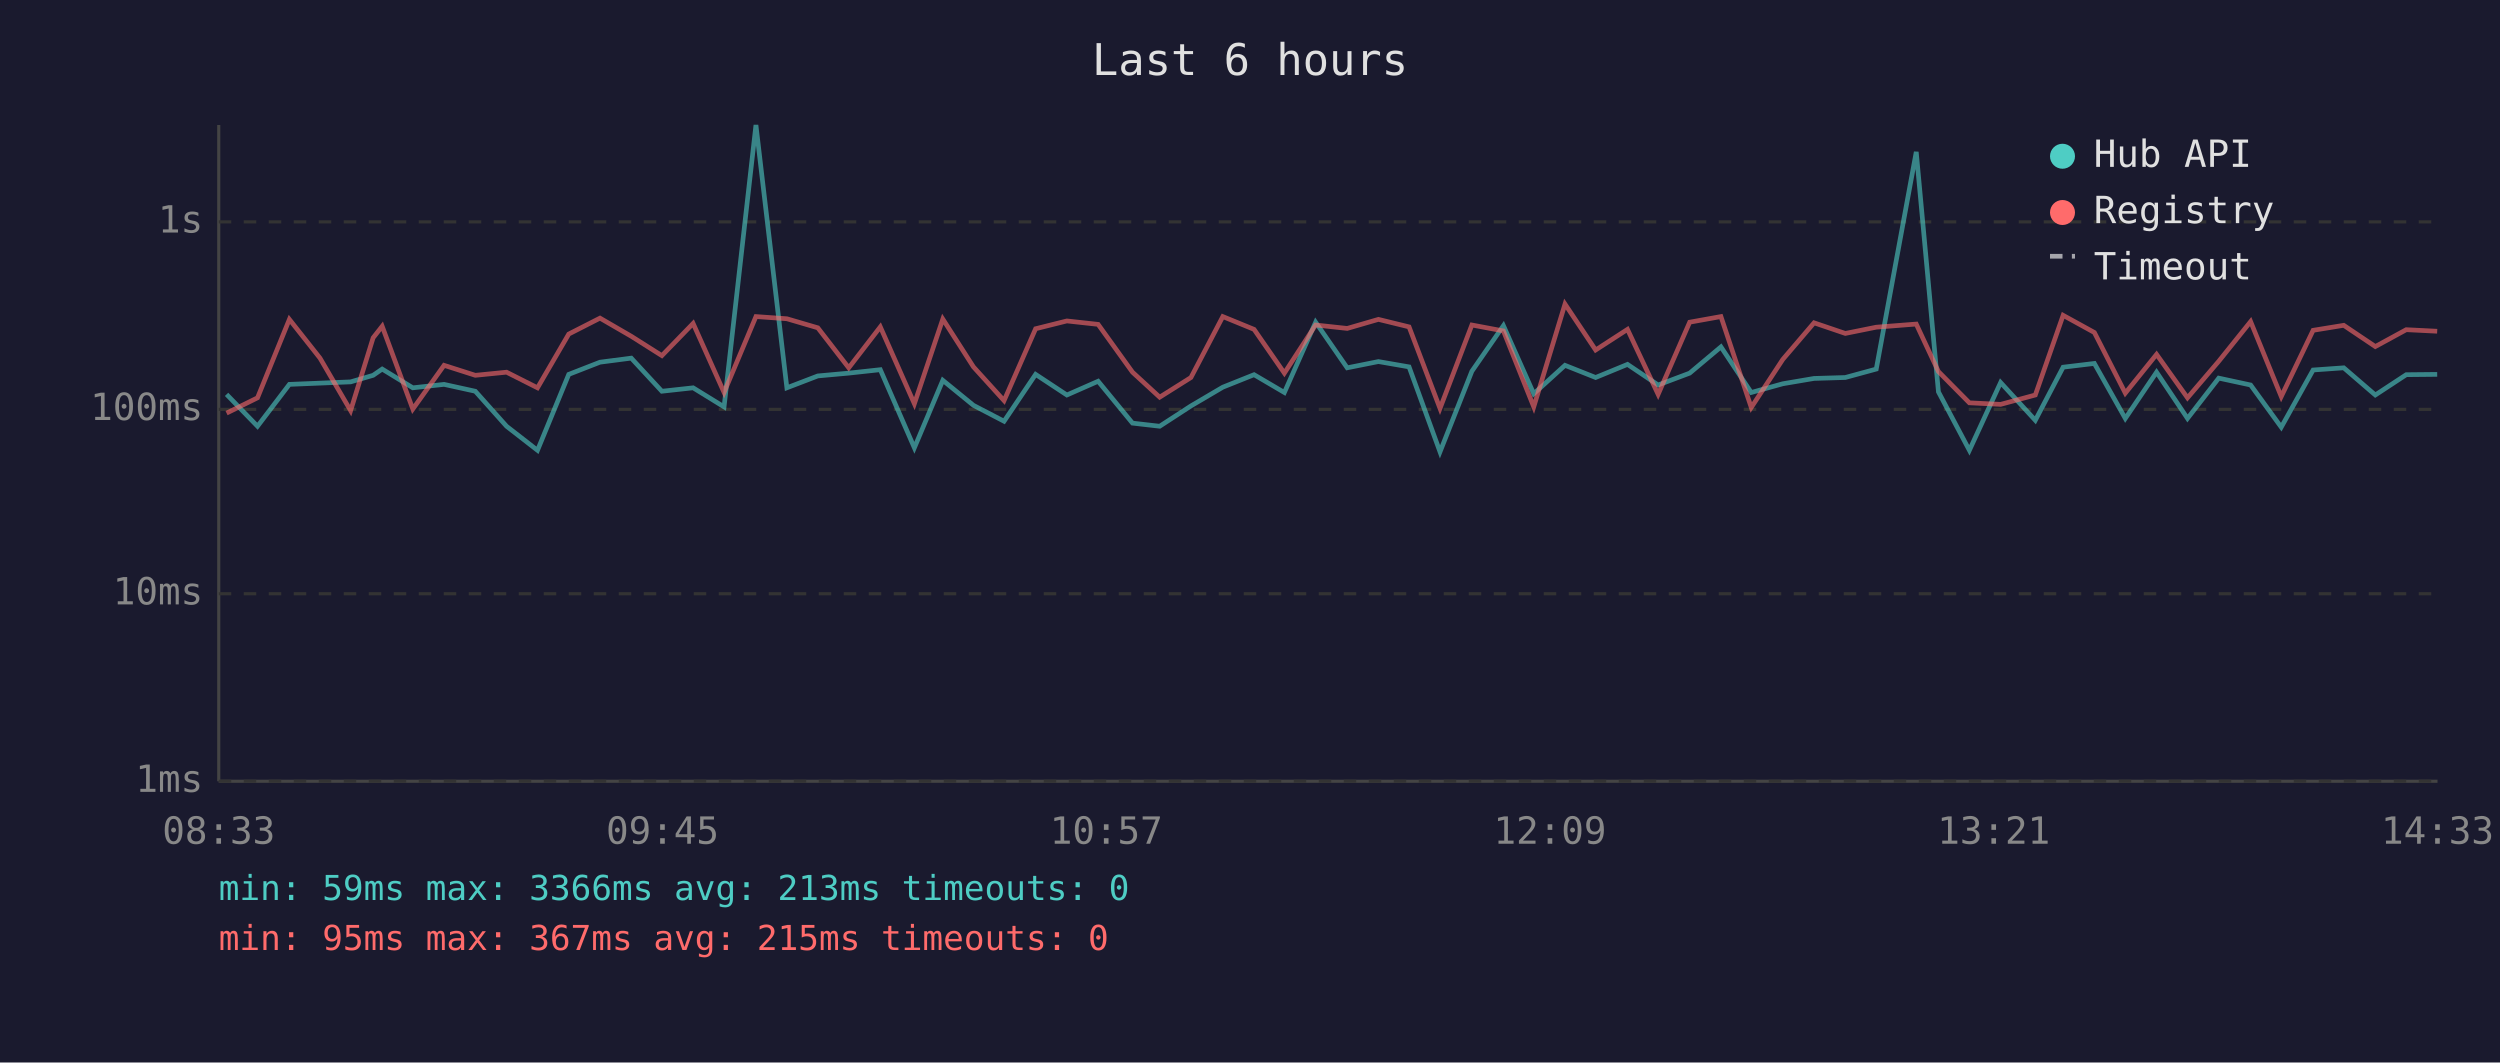
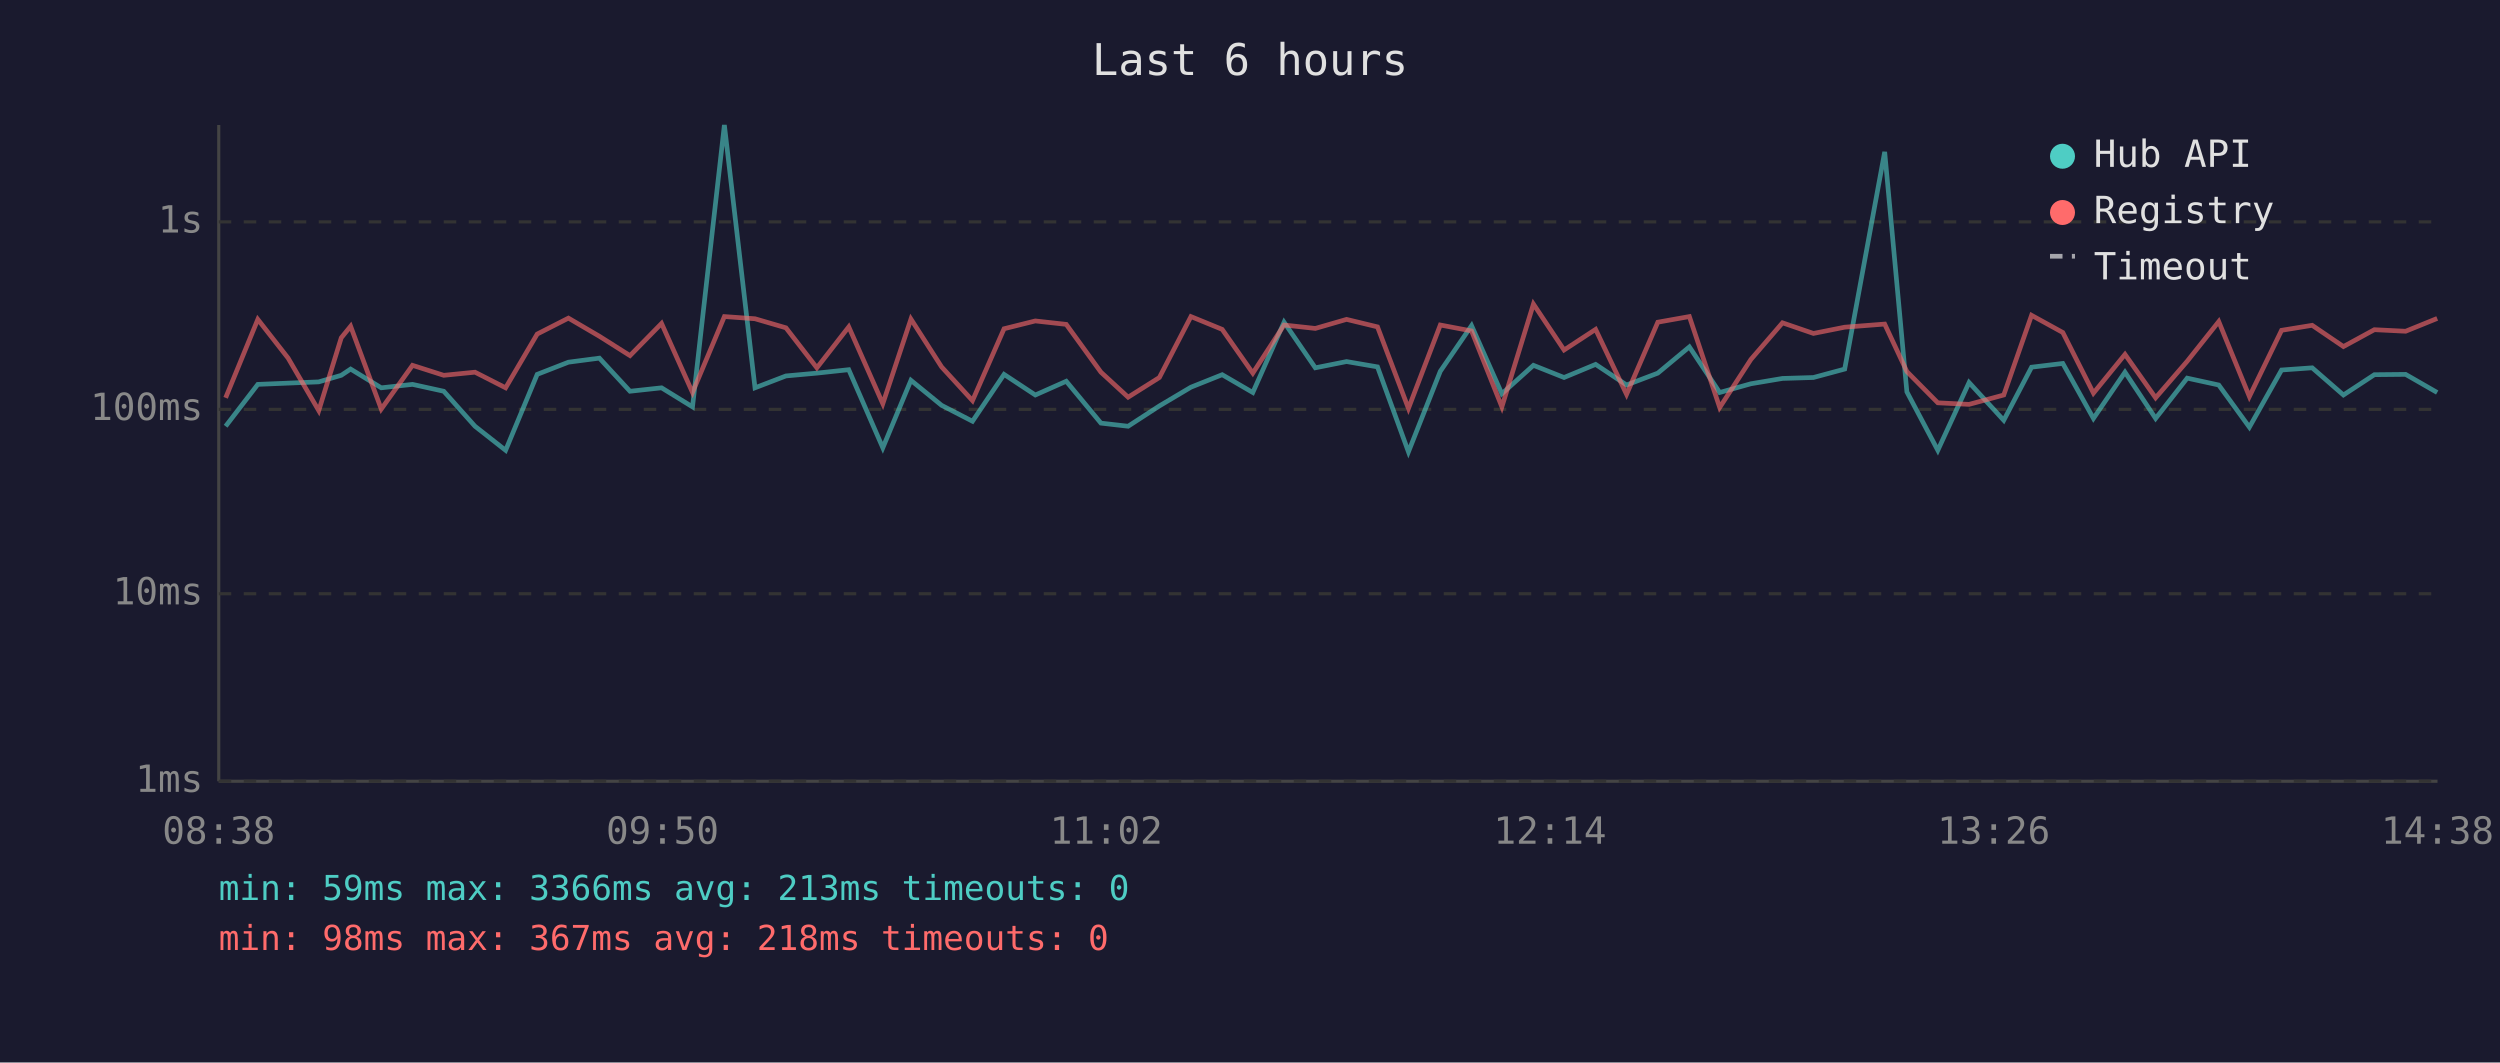
<svg xmlns="http://www.w3.org/2000/svg" viewBox="0 0 800 340" font-family="monospace" font-size="12">
  <rect width="800" height="340" fill="#1a1a2e" />
  <text x="400" y="24" fill="#e0e0e0" font-size="14" text-anchor="middle">Last 6 hours</text>
  <line x1="70" y1="40" x2="70" y2="250" stroke="#444" stroke-width="1" />
  <line x1="70" y1="250" x2="780" y2="250" stroke="#444" stroke-width="1" />
  <line x1="70" y1="250" x2="780" y2="250" stroke="#333" stroke-width="1" stroke-dasharray="4" />
  <text x="65" y="250" fill="#888" text-anchor="end" dominant-baseline="middle">1ms</text>
  <line x1="70" y1="190" x2="780" y2="190" stroke="#333" stroke-width="1" stroke-dasharray="4" />
  <text x="65" y="190" fill="#888" text-anchor="end" dominant-baseline="middle">10ms</text>
  <line x1="70" y1="131" x2="780" y2="131" stroke="#333" stroke-width="1" stroke-dasharray="4" />
  <text x="65" y="131" fill="#888" text-anchor="end" dominant-baseline="middle">100ms</text>
  <line x1="70" y1="71" x2="780" y2="71" stroke="#333" stroke-width="1" stroke-dasharray="4" />
  <text x="65" y="71" fill="#888" text-anchor="end" dominant-baseline="middle">1s</text>
-   <text x="70" y="270" fill="#888" text-anchor="middle">08:33</text>
-   <text x="212" y="270" fill="#888" text-anchor="middle">09:45</text>
-   <text x="354" y="270" fill="#888" text-anchor="middle">10:57</text>
-   <text x="496" y="270" fill="#888" text-anchor="middle">12:09</text>
-   <text x="638" y="270" fill="#888" text-anchor="middle">13:21</text>
-   <text x="780" y="270" fill="#888" text-anchor="middle">14:33</text>
-   <polyline points="72.5,126.2 82.4,136.4 92.6,123.0 102.4,122.6 112.2,122.2 119.4,120.1 122.3,118.1 132.1,124.1 142.1,123.0 152.1,125.2 162.1,136.4 172.0,144.1 182.0,119.8 192.0,115.9 202.0,114.6 211.8,125.2 221.8,124.1 231.7,130.2 241.9,40.0 251.8,124.1 261.7,120.3 271.6,119.4 281.7,118.3 292.6,143.3 301.7,121.7 311.5,129.7 321.3,134.8 331.4,119.8 341.4,126.4 351.4,122.0 362.4,135.4 371.1,136.4 381.1,129.9 391.3,123.9 401.3,119.9 411.0,125.6 421.0,103.1 431.1,117.7 441.1,115.7 450.9,117.4 460.8,144.6 471.0,118.8 481.1,104.2 490.8,126.0 500.8,116.9 510.6,120.8 520.8,116.6 530.6,123.2 540.7,119.4 550.7,111.0 560.4,125.6 570.5,122.8 580.5,121.1 590.5,120.8 600.4,118.1 613.2,48.6 620.3,125.4 630.2,144.1 640.2,122.4 651.3,134.5 660.2,117.5 670.2,116.3 680.1,133.9 690.1,119.1 700.0,133.9 710.0,121.0 720.2,123.2 730.0,136.7 740.2,118.4 750.0,117.7 760.1,126.4 770.0,119.9 779.9,119.8" fill="none" stroke="#4ecdc4" stroke-width="1.5" opacity="0.6" />
-   <polyline points="72.5,132.2 82.4,127.3 92.6,102.2 102.4,114.6 112.2,131.4 119.4,108.1 122.3,104.4 132.1,130.9 142.1,116.9 152.1,120.1 162.1,119.1 172.0,124.1 182.0,106.9 192.0,101.8 202.0,107.6 211.8,113.8 221.8,103.5 231.7,125.6 241.9,101.3 251.8,102.0 261.7,104.9 271.6,117.7 281.7,104.6 292.6,129.2 301.7,102.1 311.5,117.4 321.3,128.2 331.4,105.2 341.4,102.7 351.4,103.8 362.4,119.1 371.1,127.1 381.1,120.8 391.3,101.3 401.3,105.4 411.0,119.4 421.0,104.0 431.1,105.1 441.1,102.2 450.9,104.6 460.8,130.7 471.0,104.0 481.1,105.9 490.8,130.2 500.8,97.3 510.6,112.0 520.8,105.4 530.6,126.2 540.7,103.1 550.7,101.3 560.4,130.4 570.5,115.0 580.5,103.3 590.5,106.7 600.4,104.7 613.2,103.7 620.3,118.9 630.2,128.9 640.2,129.4 651.3,126.4 660.2,100.9 670.2,106.4 680.1,125.8 690.1,113.4 700.0,127.3 710.0,115.6 720.2,102.9 730.0,126.9 740.2,105.7 750.0,104.1 760.1,110.9 770.0,105.5 779.9,106.0" fill="none" stroke="#ff6b6b" stroke-width="1.5" opacity="0.6" />
+   <text x="70" y="270" fill="#888" text-anchor="middle">08:38</text>
+   <text x="212" y="270" fill="#888" text-anchor="middle">09:50</text>
+   <text x="354" y="270" fill="#888" text-anchor="middle">11:02</text>
+   <text x="496" y="270" fill="#888" text-anchor="middle">12:14</text>
+   <text x="638" y="270" fill="#888" text-anchor="middle">13:26</text>
+   <text x="780" y="270" fill="#888" text-anchor="middle">14:38</text>
+   <polyline points="72.2,136.4 82.5,123.0 92.2,122.6 102.0,122.2 109.2,120.1 112.2,118.1 122.0,124.1 132.0,123.0 142.0,125.2 152.0,136.4 161.8,144.1 171.9,119.8 181.9,115.9 191.8,114.6 201.6,125.2 211.7,124.1 221.6,130.2 231.8,40.0 241.6,124.1 251.5,120.3 261.4,119.4 271.6,118.3 282.5,143.3 291.5,121.7 301.3,129.7 311.2,134.8 321.3,119.8 331.3,126.4 341.2,122.0 352.3,135.4 361.0,136.4 371.0,129.9 381.1,123.9 391.1,119.9 400.9,125.6 410.9,103.1 420.9,117.7 430.9,115.7 440.8,117.4 450.7,144.6 460.9,118.8 470.9,104.2 480.6,126.0 490.7,116.9 500.5,120.8 510.6,116.6 520.5,123.2 530.5,119.4 540.6,111.0 550.3,125.6 560.3,122.8 570.4,121.1 580.3,120.8 590.3,118.1 603.1,48.6 610.2,125.4 620.1,144.1 630.1,122.4 641.2,134.5 650.1,117.5 660.1,116.3 669.9,133.9 680.0,119.1 689.8,133.9 699.9,121.0 710.0,123.2 719.8,136.7 730.1,118.4 739.9,117.7 749.9,126.4 759.8,119.9 769.8,119.8 779.9,125.6" fill="none" stroke="#4ecdc4" stroke-width="1.5" opacity="0.6" />
+   <polyline points="72.2,127.3 82.5,102.2 92.2,114.6 102.0,131.4 109.2,108.1 112.2,104.4 122.0,130.9 132.0,116.9 142.0,120.1 152.0,119.1 161.8,124.1 171.9,106.9 181.9,101.8 191.8,107.6 201.6,113.8 211.7,103.5 221.6,125.6 231.8,101.3 241.6,102.0 251.5,104.9 261.4,117.7 271.6,104.6 282.5,129.2 291.5,102.1 301.3,117.4 311.2,128.2 321.3,105.2 331.3,102.7 341.2,103.8 352.3,119.1 361.0,127.1 371.0,120.8 381.1,101.3 391.1,105.4 400.9,119.4 410.9,104.0 420.9,105.1 430.9,102.2 440.8,104.6 450.7,130.7 460.9,104.0 470.9,105.9 480.6,130.2 490.7,97.3 500.5,112.0 510.6,105.4 520.5,126.2 530.5,103.1 540.6,101.3 550.3,130.4 560.3,115.0 570.4,103.3 580.3,106.7 590.3,104.7 603.1,103.7 610.2,118.9 620.1,128.9 630.1,129.4 641.2,126.4 650.1,100.9 660.1,106.4 669.9,125.8 680.0,113.4 689.8,127.3 699.9,115.6 710.0,102.9 719.8,126.9 730.1,105.7 739.9,104.1 749.9,110.9 759.8,105.5 769.8,106.0 779.9,101.9" fill="none" stroke="#ff6b6b" stroke-width="1.5" opacity="0.6" />
  <circle cx="660" cy="50" r="4" fill="#4ecdc4" />
  <text x="670" y="50" fill="#e0e0e0" dominant-baseline="middle">Hub API</text>
  <circle cx="660" cy="68" r="4" fill="#ff6b6b" />
  <text x="670" y="68" fill="#e0e0e0" dominant-baseline="middle">Registry</text>
  <line x1="656" y1="82" x2="664" y2="82" stroke="#e0e0e0" stroke-width="1.5" stroke-dasharray="4,3" opacity="0.7" />
  <text x="670" y="86" fill="#e0e0e0" dominant-baseline="middle">Timeout</text>
  <text x="70" y="288" fill="#4ecdc4" font-size="11">min: 59ms  max: 3366ms  avg: 213ms  timeouts: 0</text>
-   <text x="70" y="304" fill="#ff6b6b" font-size="11">min: 95ms  max: 367ms  avg: 215ms  timeouts: 0</text>
+   <text x="70" y="304" fill="#ff6b6b" font-size="11">min: 98ms  max: 367ms  avg: 218ms  timeouts: 0</text>
</svg>
